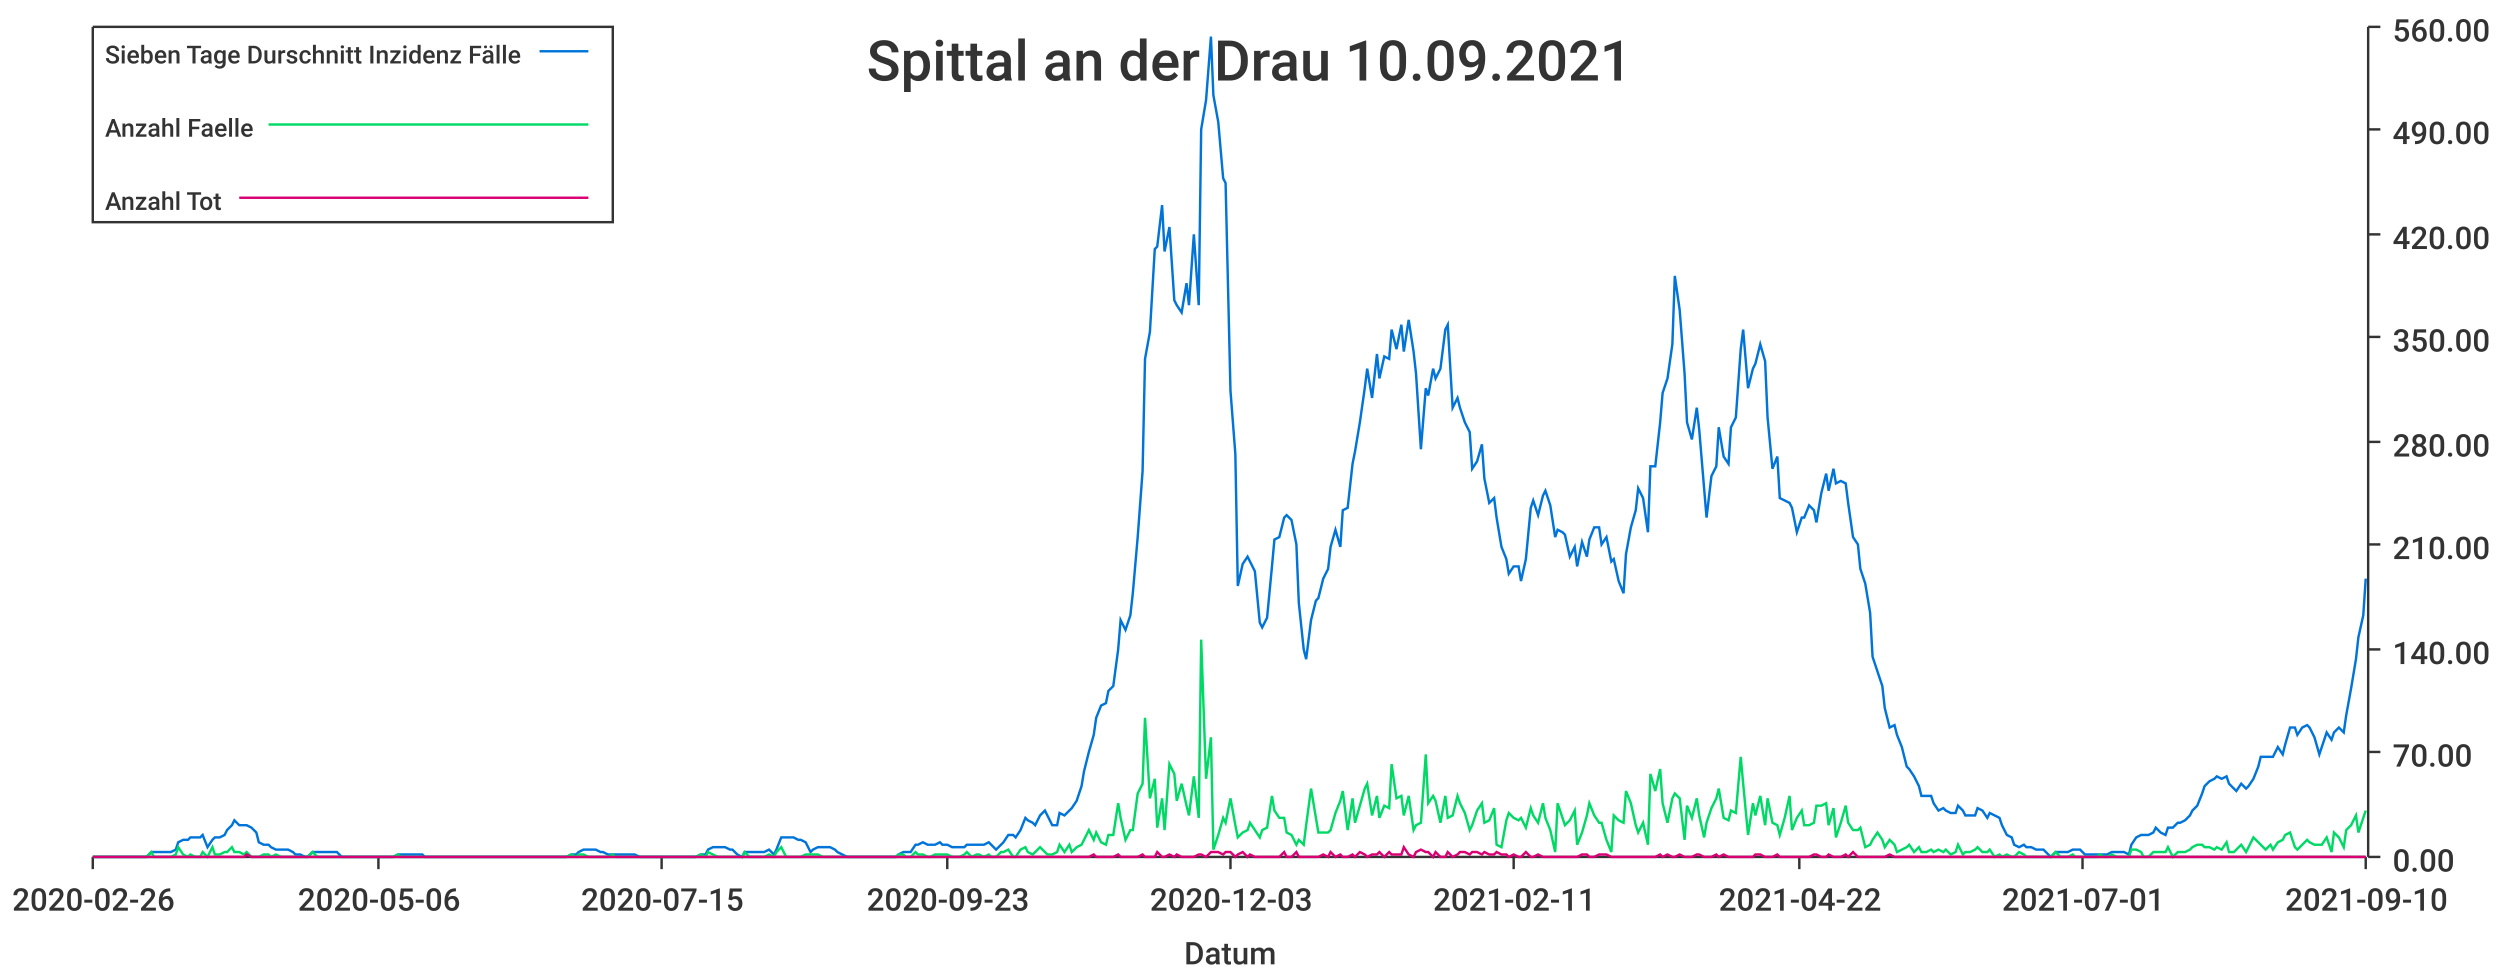
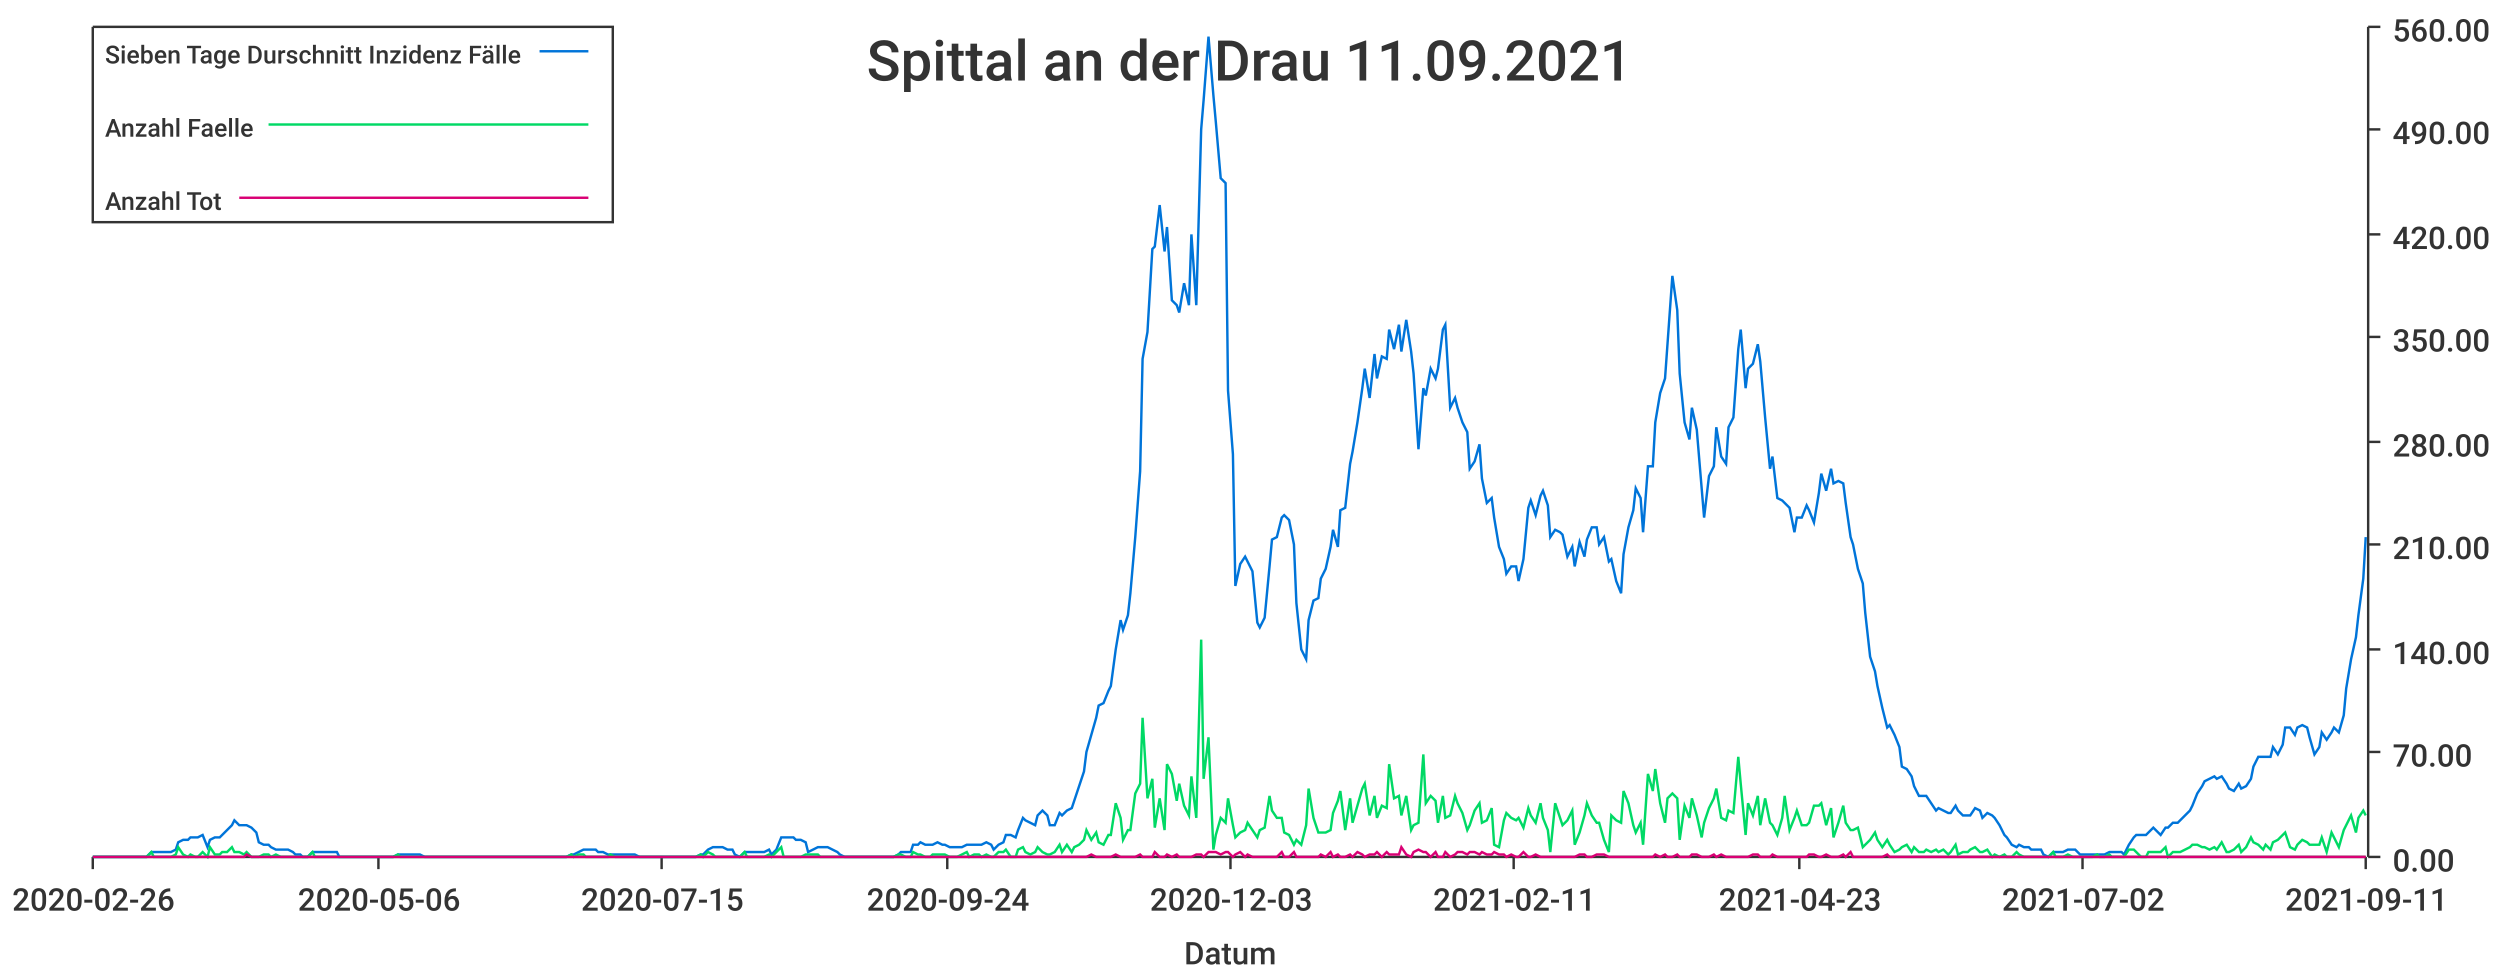
<svg xmlns="http://www.w3.org/2000/svg" width="1024" height="400">\n<path d="M 0 0 L 1024 0 L 1024 400 L 0 400 L 0 0" style="stroke-width:0;stroke:rgba(255,255,255,1.0);fill:rgba(255,255,255,1.0)" />
  <path d="M 38 11 L 969 11 L 969 351 L 38 351 L 38 11" style="stroke-width:0;stroke:rgba(255,255,255,1.0);fill:rgba(255,255,255,1.0)" />
  <path d="M 38 351 L 969 351" style="stroke-width:1;stroke:rgba(51,51,51,1.0);fill:none" />
  <path d="M 38 351 L 38 356" style="stroke-width:1;stroke:rgba(51,51,51,1.0);fill:none" />
  <text x="5" y="373" style="stroke-width:0;stroke:none;fill:rgba(51,51,51,1.0);font-size:12.8px;font-family:'Roboto Medium',sans-serif">2020-02-26</text>
  <path d="M 155 351 L 155 356" style="stroke-width:1;stroke:rgba(51,51,51,1.0);fill:none" />
  <text x="122" y="373" style="stroke-width:0;stroke:none;fill:rgba(51,51,51,1.0);font-size:12.8px;font-family:'Roboto Medium',sans-serif">2020-05-06</text>
  <path d="M 271 351 L 271 356" style="stroke-width:1;stroke:rgba(51,51,51,1.0);fill:none" />
  <text x="238" y="373" style="stroke-width:0;stroke:none;fill:rgba(51,51,51,1.0);font-size:12.8px;font-family:'Roboto Medium',sans-serif">2020-07-15</text>
  <path d="M 388 351 L 388 356" style="stroke-width:1;stroke:rgba(51,51,51,1.0);fill:none" />
-   <text x="355" y="373" style="stroke-width:0;stroke:none;fill:rgba(51,51,51,1.0);font-size:12.8px;font-family:'Roboto Medium',sans-serif">2020-09-23</text>
+   <text x="355" y="373" style="stroke-width:0;stroke:none;fill:rgba(51,51,51,1.0);font-size:12.8px;font-family:'Roboto Medium',sans-serif">2020-09-24</text>
  <path d="M 504 351 L 504 356" style="stroke-width:1;stroke:rgba(51,51,51,1.0);fill:none" />
  <text x="471" y="373" style="stroke-width:0;stroke:none;fill:rgba(51,51,51,1.0);font-size:12.8px;font-family:'Roboto Medium',sans-serif">2020-12-03</text>
  <path d="M 620 351 L 620 356" style="stroke-width:1;stroke:rgba(51,51,51,1.0);fill:none" />
  <text x="587" y="373" style="stroke-width:0;stroke:none;fill:rgba(51,51,51,1.0);font-size:12.8px;font-family:'Roboto Medium',sans-serif">2021-02-11</text>
  <path d="M 737 351 L 737 356" style="stroke-width:1;stroke:rgba(51,51,51,1.0);fill:none" />
-   <text x="704" y="373" style="stroke-width:0;stroke:none;fill:rgba(51,51,51,1.0);font-size:12.8px;font-family:'Roboto Medium',sans-serif">2021-04-22</text>
+   <text x="704" y="373" style="stroke-width:0;stroke:none;fill:rgba(51,51,51,1.0);font-size:12.8px;font-family:'Roboto Medium',sans-serif">2021-04-23</text>
  <path d="M 853 351 L 853 356" style="stroke-width:1;stroke:rgba(51,51,51,1.0);fill:none" />
-   <text x="820" y="373" style="stroke-width:0;stroke:none;fill:rgba(51,51,51,1.0);font-size:12.8px;font-family:'Roboto Medium',sans-serif">2021-07-01</text>
+   <text x="820" y="373" style="stroke-width:0;stroke:none;fill:rgba(51,51,51,1.0);font-size:12.8px;font-family:'Roboto Medium',sans-serif">2021-07-02</text>
  <path d="M 969 351 L 969 356" style="stroke-width:1;stroke:rgba(51,51,51,1.0);fill:none" />
-   <text x="936" y="373" style="stroke-width:0;stroke:none;fill:rgba(51,51,51,1.0);font-size:12.8px;font-family:'Roboto Medium',sans-serif">2021-09-10</text>
+   <text x="936" y="373" style="stroke-width:0;stroke:none;fill:rgba(51,51,51,1.0);font-size:12.8px;font-family:'Roboto Medium',sans-serif">2021-09-11</text>
  <text x="485" y="395" style="stroke-width:0;stroke:none;fill:rgba(51,51,51,1.0);font-size:12.8px;font-family:'Roboto Medium',sans-serif">Datum</text>
  <path d="M 970 351 L 970 11" style="stroke-width:1;stroke:rgba(51,51,51,1.0);fill:none" />
  <path d="M 970 351 L 975 351" style="stroke-width:1;stroke:rgba(51,51,51,1.0);fill:none" />
  <text x="980" y="357" style="stroke-width:0;stroke:none;fill:rgba(51,51,51,1.0);font-size:12.8px;font-family:'Roboto Medium',sans-serif">0.00</text>
  <path d="M 970 308 L 975 308" style="stroke-width:1;stroke:rgba(51,51,51,1.0);fill:none" />
  <text x="980" y="314" style="stroke-width:0;stroke:none;fill:rgba(51,51,51,1.0);font-size:12.8px;font-family:'Roboto Medium',sans-serif">70.00</text>
  <path d="M 970 266 L 975 266" style="stroke-width:1;stroke:rgba(51,51,51,1.0);fill:none" />
  <text x="980" y="272" style="stroke-width:0;stroke:none;fill:rgba(51,51,51,1.0);font-size:12.8px;font-family:'Roboto Medium',sans-serif">140.00</text>
  <path d="M 970 223 L 975 223" style="stroke-width:1;stroke:rgba(51,51,51,1.0);fill:none" />
  <text x="980" y="229" style="stroke-width:0;stroke:none;fill:rgba(51,51,51,1.0);font-size:12.8px;font-family:'Roboto Medium',sans-serif">210.00</text>
  <path d="M 970 181 L 975 181" style="stroke-width:1;stroke:rgba(51,51,51,1.0);fill:none" />
  <text x="980" y="187" style="stroke-width:0;stroke:none;fill:rgba(51,51,51,1.0);font-size:12.8px;font-family:'Roboto Medium',sans-serif">280.00</text>
  <path d="M 970 138 L 975 138" style="stroke-width:1;stroke:rgba(51,51,51,1.0);fill:none" />
  <text x="980" y="144" style="stroke-width:0;stroke:none;fill:rgba(51,51,51,1.0);font-size:12.8px;font-family:'Roboto Medium',sans-serif">350.00</text>
  <path d="M 970 96 L 975 96" style="stroke-width:1;stroke:rgba(51,51,51,1.0);fill:none" />
  <text x="980" y="102" style="stroke-width:0;stroke:none;fill:rgba(51,51,51,1.0);font-size:12.8px;font-family:'Roboto Medium',sans-serif">420.00</text>
  <path d="M 970 53 L 975 53" style="stroke-width:1;stroke:rgba(51,51,51,1.0);fill:none" />
  <text x="980" y="59" style="stroke-width:0;stroke:none;fill:rgba(51,51,51,1.0);font-size:12.8px;font-family:'Roboto Medium',sans-serif">490.00</text>
  <path d="M 970 11 L 975 11" style="stroke-width:1;stroke:rgba(51,51,51,1.0);fill:none" />
  <text x="980" y="17" style="stroke-width:0;stroke:none;fill:rgba(51,51,51,1.0);font-size:12.8px;font-family:'Roboto Medium',sans-serif">560.00</text>
-   <path d="M 38 351 L 40 351 L 42 351 L 43 351 L 45 351 L 47 351 L 48 351 L 50 351 L 52 351 L 53 351 L 55 351 L 57 351 L 58 351 L 60 351 L 62 349 L 63 349 L 65 349 L 67 349 L 68 349 L 70 349 L 72 348 L 73 345 L 75 344 L 77 344 L 78 343 L 80 343 L 82 343 L 83 342 L 85 347 L 87 344 L 88 343 L 90 343 L 92 342 L 93 340 L 95 338 L 96 336 L 98 338 L 100 338 L 101 338 L 103 339 L 105 341 L 106 345 L 108 346 L 110 346 L 111 347 L 113 348 L 115 348 L 116 348 L 118 348 L 120 349 L 121 350 L 123 350 L 125 351 L 126 351 L 128 349 L 130 349 L 131 349 L 133 349 L 135 349 L 136 349 L 138 349 L 140 351 L 141 351 L 143 351 L 145 351 L 146 351 L 148 351 L 149 351 L 151 351 L 153 351 L 154 351 L 156 351 L 158 351 L 159 351 L 161 351 L 163 350 L 164 350 L 166 350 L 168 350 L 169 350 L 171 350 L 173 350 L 174 351 L 176 351 L 178 351 L 179 351 L 181 351 L 183 351 L 184 351 L 186 351 L 188 351 L 189 351 L 191 351 L 193 351 L 194 351 L 196 351 L 198 351 L 199 351 L 201 351 L 203 351 L 204 351 L 206 351 L 207 351 L 209 351 L 211 351 L 212 351 L 214 351 L 216 351 L 217 351 L 219 351 L 221 351 L 222 351 L 224 351 L 226 351 L 227 351 L 229 351 L 231 351 L 232 351 L 234 350 L 236 350 L 237 349 L 239 348 L 241 348 L 242 348 L 244 348 L 246 349 L 247 349 L 249 350 L 251 350 L 252 350 L 254 350 L 256 350 L 257 350 L 259 350 L 260 350 L 262 351 L 264 351 L 265 351 L 267 351 L 269 351 L 270 351 L 272 351 L 274 351 L 275 351 L 277 351 L 279 351 L 280 351 L 282 351 L 284 351 L 285 351 L 287 350 L 289 350 L 290 348 L 292 347 L 294 347 L 295 347 L 297 347 L 299 348 L 300 348 L 302 350 L 304 351 L 305 349 L 307 349 L 309 349 L 310 349 L 312 349 L 313 349 L 315 348 L 317 350 L 318 348 L 320 343 L 322 343 L 323 343 L 325 343 L 327 344 L 328 344 L 330 345 L 332 349 L 333 348 L 335 347 L 337 347 L 338 347 L 340 347 L 342 348 L 343 349 L 345 350 L 347 351 L 348 351 L 350 351 L 352 351 L 353 351 L 355 351 L 357 351 L 358 351 L 360 351 L 362 351 L 363 351 L 365 351 L 367 351 L 368 350 L 370 349 L 371 349 L 373 349 L 375 346 L 376 346 L 378 345 L 380 346 L 381 346 L 383 346 L 385 345 L 386 346 L 388 346 L 390 347 L 391 347 L 393 347 L 395 347 L 396 346 L 398 346 L 400 346 L 401 346 L 403 346 L 405 345 L 406 346 L 408 348 L 410 346 L 411 345 L 413 342 L 415 342 L 416 343 L 418 340 L 420 335 L 421 336 L 423 337 L 424 338 L 426 334 L 428 332 L 429 334 L 431 338 L 433 338 L 434 333 L 436 334 L 438 332 L 439 331 L 441 328 L 443 322 L 444 316 L 446 308 L 448 301 L 449 294 L 451 289 L 453 288 L 454 283 L 456 281 L 458 266 L 459 254 L 461 258 L 463 252 L 464 243 L 466 220 L 468 193 L 469 147 L 471 136 L 473 102 L 474 101 L 476 84 L 477 103 L 479 93 L 481 123 L 482 125 L 484 128 L 486 116 L 487 125 L 489 96 L 491 125 L 492 53 L 494 41 L 496 15 L 497 39 L 499 50 L 501 73 L 502 75 L 504 160 L 506 186 L 507 240 L 509 231 L 511 228 L 512 230 L 514 234 L 516 255 L 517 257 L 519 253 L 521 232 L 522 221 L 524 220 L 526 212 L 527 211 L 529 213 L 531 223 L 532 247 L 534 266 L 535 270 L 537 254 L 539 246 L 540 245 L 542 237 L 544 233 L 545 224 L 547 217 L 549 224 L 550 209 L 552 208 L 554 190 L 555 185 L 557 173 L 559 159 L 560 151 L 562 163 L 564 145 L 565 155 L 567 146 L 569 147 L 570 135 L 572 143 L 574 133 L 575 144 L 577 131 L 579 144 L 580 153 L 582 184 L 584 159 L 585 162 L 587 151 L 588 155 L 590 151 L 592 135 L 593 133 L 595 167 L 597 163 L 598 167 L 600 173 L 602 177 L 603 192 L 605 189 L 607 182 L 608 196 L 610 206 L 612 204 L 613 212 L 615 224 L 617 229 L 618 235 L 620 232 L 622 232 L 623 238 L 625 229 L 627 208 L 628 205 L 630 211 L 632 203 L 633 201 L 635 207 L 637 220 L 638 217 L 640 218 L 641 219 L 643 228 L 645 224 L 646 232 L 648 222 L 650 228 L 651 221 L 653 216 L 655 216 L 656 223 L 658 220 L 660 230 L 661 229 L 663 238 L 665 243 L 666 227 L 668 216 L 670 209 L 671 200 L 673 204 L 675 218 L 676 191 L 678 191 L 680 173 L 681 161 L 683 155 L 685 141 L 686 113 L 688 127 L 690 153 L 691 173 L 693 180 L 695 167 L 696 176 L 698 200 L 699 212 L 701 195 L 703 191 L 704 175 L 706 187 L 708 190 L 709 175 L 711 171 L 713 143 L 714 135 L 716 159 L 718 151 L 719 149 L 721 141 L 723 148 L 724 171 L 726 192 L 728 187 L 729 204 L 731 205 L 733 206 L 734 208 L 736 218 L 738 212 L 739 212 L 741 207 L 743 209 L 744 214 L 746 202 L 748 194 L 749 201 L 751 192 L 752 198 L 754 197 L 756 198 L 757 206 L 759 220 L 761 223 L 762 233 L 764 239 L 766 251 L 767 269 L 769 275 L 771 281 L 772 290 L 774 298 L 776 297 L 777 301 L 779 306 L 781 314 L 782 315 L 784 318 L 786 322 L 787 326 L 789 326 L 791 326 L 792 329 L 794 332 L 796 331 L 797 332 L 799 333 L 801 333 L 802 330 L 804 332 L 805 334 L 807 334 L 809 334 L 810 331 L 812 332 L 814 335 L 815 333 L 817 334 L 819 335 L 820 338 L 822 342 L 824 343 L 825 346 L 827 347 L 829 346 L 830 347 L 832 347 L 834 348 L 835 348 L 837 348 L 839 350 L 840 351 L 842 349 L 844 349 L 845 349 L 847 349 L 849 348 L 850 348 L 852 348 L 854 350 L 855 350 L 857 350 L 859 350 L 860 350 L 862 350 L 863 350 L 865 349 L 867 349 L 868 349 L 870 349 L 872 350 L 873 346 L 875 343 L 877 342 L 878 342 L 880 342 L 882 341 L 883 339 L 885 341 L 887 342 L 888 339 L 890 339 L 892 337 L 893 337 L 895 336 L 897 334 L 898 332 L 900 330 L 902 325 L 903 322 L 905 320 L 907 319 L 908 318 L 910 319 L 912 318 L 913 321 L 915 323 L 916 324 L 918 321 L 920 323 L 921 322 L 923 319 L 925 314 L 926 310 L 928 310 L 930 310 L 931 310 L 933 306 L 935 309 L 936 305 L 938 298 L 940 298 L 941 301 L 943 298 L 945 297 L 946 298 L 948 302 L 950 309 L 951 306 L 953 300 L 955 303 L 956 300 L 958 298 L 960 300 L 961 293 L 963 282 L 965 270 L 966 261 L 968 252 L 969 237" style="stroke-width:1;stroke:rgba(0,116,217,1.0);fill:none" />
-   <path d="M 38 351 L 40 351 L 42 351 L 43 351 L 45 351 L 47 351 L 48 351 L 50 351 L 52 351 L 53 351 L 55 351 L 57 351 L 58 351 L 60 351 L 62 349 L 63 351 L 65 351 L 67 351 L 68 351 L 70 351 L 72 350 L 73 347 L 75 350 L 77 351 L 78 350 L 80 351 L 82 351 L 83 349 L 85 351 L 87 347 L 88 350 L 90 350 L 92 349 L 93 349 L 95 347 L 96 349 L 98 349 L 100 350 L 101 349 L 103 351 L 105 351 L 106 351 L 108 350 L 110 350 L 111 351 L 113 350 L 115 351 L 116 351 L 118 351 L 120 351 L 121 351 L 123 351 L 125 351 L 126 351 L 128 349 L 130 351 L 131 351 L 133 351 L 135 351 L 136 351 L 138 351 L 140 351 L 141 351 L 143 351 L 145 351 L 146 351 L 148 351 L 149 351 L 151 351 L 153 351 L 154 351 L 156 351 L 158 351 L 159 351 L 161 351 L 163 350 L 164 351 L 166 351 L 168 351 L 169 351 L 171 351 L 173 351 L 174 351 L 176 351 L 178 351 L 179 351 L 181 351 L 183 351 L 184 351 L 186 351 L 188 351 L 189 351 L 191 351 L 193 351 L 194 351 L 196 351 L 198 351 L 199 351 L 201 351 L 203 351 L 204 351 L 206 351 L 207 351 L 209 351 L 211 351 L 212 351 L 214 351 L 216 351 L 217 351 L 219 351 L 221 351 L 222 351 L 224 351 L 226 351 L 227 351 L 229 351 L 231 351 L 232 351 L 234 350 L 236 351 L 237 350 L 239 350 L 241 351 L 242 351 L 244 351 L 246 351 L 247 351 L 249 351 L 251 350 L 252 351 L 254 351 L 256 351 L 257 351 L 259 351 L 260 351 L 262 351 L 264 351 L 265 351 L 267 351 L 269 351 L 270 351 L 272 351 L 274 351 L 275 351 L 277 351 L 279 351 L 280 351 L 282 351 L 284 351 L 285 351 L 287 350 L 289 351 L 290 349 L 292 350 L 294 351 L 295 351 L 297 351 L 299 351 L 300 351 L 302 351 L 304 351 L 305 349 L 307 351 L 309 351 L 310 351 L 312 351 L 313 351 L 315 350 L 317 351 L 318 349 L 320 347 L 322 351 L 323 351 L 325 351 L 327 351 L 328 351 L 330 350 L 332 350 L 333 350 L 335 350 L 337 351 L 338 351 L 340 351 L 342 351 L 343 351 L 345 351 L 347 351 L 348 351 L 350 351 L 352 351 L 353 351 L 355 351 L 357 351 L 358 351 L 360 351 L 362 351 L 363 351 L 365 351 L 367 351 L 368 350 L 370 350 L 371 351 L 373 351 L 375 349 L 376 350 L 378 350 L 380 351 L 381 351 L 383 350 L 385 350 L 386 350 L 388 350 L 390 351 L 391 351 L 393 351 L 395 350 L 396 349 L 398 351 L 400 350 L 401 350 L 403 351 L 405 350 L 406 351 L 408 351 L 410 349 L 411 349 L 413 348 L 415 351 L 416 351 L 418 348 L 420 347 L 421 349 L 423 350 L 424 349 L 426 347 L 428 349 L 429 350 L 431 350 L 433 349 L 434 346 L 436 349 L 438 346 L 439 349 L 441 347 L 443 346 L 444 344 L 446 340 L 448 344 L 449 341 L 451 345 L 453 346 L 454 342 L 456 342 L 458 329 L 459 335 L 461 344 L 463 340 L 464 340 L 466 325 L 468 321 L 469 294 L 471 327 L 473 319 L 474 339 L 476 327 L 477 340 L 479 313 L 481 317 L 482 328 L 484 321 L 486 330 L 487 334 L 489 318 L 491 335 L 492 262 L 494 319 L 496 302 L 497 348 L 499 342 L 501 335 L 502 337 L 504 327 L 506 338 L 507 343 L 509 341 L 511 340 L 512 337 L 514 340 L 516 343 L 517 340 L 519 339 L 521 326 L 522 332 L 524 335 L 526 335 L 527 341 L 529 342 L 531 346 L 532 344 L 534 346 L 535 338 L 537 323 L 539 335 L 540 341 L 542 341 L 544 341 L 545 340 L 547 333 L 549 328 L 550 324 L 552 340 L 554 327 L 555 337 L 557 330 L 559 323 L 560 321 L 562 334 L 564 326 L 565 335 L 567 330 L 569 331 L 570 313 L 572 327 L 574 326 L 575 334 L 577 326 L 579 340 L 580 338 L 582 337 L 584 309 L 585 329 L 587 326 L 588 328 L 590 337 L 592 326 L 593 335 L 595 334 L 597 326 L 598 329 L 600 333 L 602 340 L 603 338 L 605 332 L 607 329 L 608 337 L 610 336 L 612 331 L 613 346 L 615 347 L 617 336 L 618 333 L 620 335 L 622 336 L 623 335 L 625 339 L 627 331 L 628 334 L 630 337 L 632 329 L 633 335 L 635 340 L 637 349 L 638 329 L 640 335 L 641 338 L 643 336 L 645 332 L 646 346 L 648 341 L 650 334 L 651 329 L 653 334 L 655 337 L 656 337 L 658 344 L 660 349 L 661 334 L 663 336 L 665 337 L 666 324 L 668 329 L 670 338 L 671 341 L 673 337 L 675 346 L 676 317 L 678 324 L 680 315 L 681 329 L 683 337 L 685 327 L 686 325 L 688 327 L 690 344 L 691 330 L 693 335 L 695 327 L 696 334 L 698 343 L 699 337 L 701 331 L 703 327 L 704 323 L 706 335 L 708 336 L 709 332 L 711 333 L 713 310 L 714 321 L 716 342 L 718 329 L 719 334 L 721 326 L 723 338 L 724 327 L 726 337 L 728 338 L 729 342 L 731 335 L 733 326 L 734 340 L 736 335 L 738 332 L 739 338 L 741 338 L 743 337 L 744 330 L 746 330 L 748 329 L 749 338 L 751 331 L 752 343 L 754 337 L 756 330 L 757 337 L 759 340 L 761 340 L 762 339 L 764 347 L 766 346 L 767 344 L 769 341 L 771 344 L 772 347 L 774 344 L 776 346 L 777 349 L 779 348 L 781 347 L 782 346 L 784 349 L 786 347 L 787 349 L 789 349 L 791 348 L 792 349 L 794 348 L 796 349 L 797 348 L 799 350 L 801 349 L 802 346 L 804 350 L 805 349 L 807 349 L 809 348 L 810 347 L 812 349 L 814 349 L 815 348 L 817 351 L 819 350 L 820 351 L 822 350 L 824 351 L 825 351 L 827 349 L 829 350 L 830 351 L 832 351 L 834 351 L 835 351 L 837 351 L 839 351 L 840 351 L 842 349 L 844 351 L 845 351 L 847 351 L 849 350 L 850 351 L 852 351 L 854 351 L 855 351 L 857 351 L 859 351 L 860 350 L 862 351 L 863 351 L 865 350 L 867 351 L 868 351 L 870 351 L 872 351 L 873 348 L 875 348 L 877 349 L 878 351 L 880 351 L 882 349 L 883 349 L 885 349 L 887 349 L 888 347 L 890 351 L 892 349 L 893 349 L 895 349 L 897 348 L 898 347 L 900 346 L 902 346 L 903 347 L 905 347 L 907 348 L 908 347 L 910 348 L 912 345 L 913 349 L 915 349 L 916 348 L 918 346 L 920 349 L 921 347 L 923 343 L 925 345 L 926 346 L 928 348 L 930 346 L 931 348 L 933 345 L 935 344 L 936 342 L 938 341 L 940 347 L 941 348 L 943 346 L 945 344 L 946 345 L 948 346 L 950 346 L 951 346 L 953 343 L 955 349 L 956 341 L 958 343 L 960 347 L 961 340 L 963 338 L 965 334 L 966 341 L 968 335 L 969 332" style="stroke-width:1;stroke:rgba(0,217,101,1.0);fill:none" />
-   <path d="M 38 351 L 40 351 L 42 351 L 43 351 L 45 351 L 47 351 L 48 351 L 50 351 L 52 351 L 53 351 L 55 351 L 57 351 L 58 351 L 60 351 L 62 351 L 63 351 L 65 351 L 67 351 L 68 351 L 70 351 L 72 351 L 73 351 L 75 351 L 77 351 L 78 351 L 80 351 L 82 351 L 83 351 L 85 351 L 87 351 L 88 351 L 90 351 L 92 351 L 93 351 L 95 351 L 96 351 L 98 351 L 100 351 L 101 350 L 103 351 L 105 351 L 106 351 L 108 351 L 110 351 L 111 351 L 113 351 L 115 351 L 116 351 L 118 351 L 120 351 L 121 351 L 123 351 L 125 351 L 126 351 L 128 351 L 130 351 L 131 351 L 133 351 L 135 351 L 136 351 L 138 351 L 140 351 L 141 351 L 143 351 L 145 351 L 146 351 L 148 351 L 149 351 L 151 351 L 153 351 L 154 351 L 156 351 L 158 351 L 159 351 L 161 351 L 163 351 L 164 351 L 166 351 L 168 351 L 169 351 L 171 351 L 173 351 L 174 351 L 176 351 L 178 351 L 179 351 L 181 351 L 183 351 L 184 351 L 186 351 L 188 351 L 189 351 L 191 351 L 193 351 L 194 351 L 196 351 L 198 351 L 199 351 L 201 351 L 203 351 L 204 351 L 206 351 L 207 351 L 209 351 L 211 351 L 212 351 L 214 351 L 216 351 L 217 351 L 219 351 L 221 351 L 222 351 L 224 351 L 226 351 L 227 351 L 229 351 L 231 351 L 232 351 L 234 351 L 236 351 L 237 351 L 239 351 L 241 351 L 242 351 L 244 351 L 246 351 L 247 351 L 249 351 L 251 351 L 252 351 L 254 351 L 256 351 L 257 351 L 259 351 L 260 351 L 262 351 L 264 351 L 265 351 L 267 351 L 269 351 L 270 351 L 272 351 L 274 351 L 275 351 L 277 351 L 279 351 L 280 351 L 282 351 L 284 351 L 285 351 L 287 351 L 289 351 L 290 351 L 292 351 L 294 351 L 295 351 L 297 351 L 299 351 L 300 351 L 302 351 L 304 351 L 305 351 L 307 351 L 309 351 L 310 351 L 312 351 L 313 351 L 315 351 L 317 351 L 318 351 L 320 351 L 322 351 L 323 351 L 325 351 L 327 351 L 328 351 L 330 351 L 332 351 L 333 351 L 335 351 L 337 351 L 338 351 L 340 351 L 342 351 L 343 351 L 345 351 L 347 351 L 348 351 L 350 351 L 352 351 L 353 351 L 355 351 L 357 351 L 358 351 L 360 351 L 362 351 L 363 351 L 365 351 L 367 351 L 368 351 L 370 351 L 371 351 L 373 351 L 375 351 L 376 351 L 378 351 L 380 351 L 381 351 L 383 351 L 385 351 L 386 351 L 388 351 L 390 351 L 391 351 L 393 351 L 395 351 L 396 351 L 398 351 L 400 351 L 401 351 L 403 351 L 405 351 L 406 351 L 408 351 L 410 351 L 411 351 L 413 351 L 415 351 L 416 351 L 418 351 L 420 351 L 421 351 L 423 351 L 424 351 L 426 351 L 428 351 L 429 351 L 431 351 L 433 351 L 434 351 L 436 351 L 438 351 L 439 351 L 441 351 L 443 351 L 444 351 L 446 351 L 448 350 L 449 351 L 451 351 L 453 351 L 454 351 L 456 351 L 458 350 L 459 351 L 461 351 L 463 351 L 464 351 L 466 351 L 468 350 L 469 351 L 471 351 L 473 351 L 474 349 L 476 351 L 477 351 L 479 350 L 481 351 L 482 350 L 484 351 L 486 351 L 487 351 L 489 351 L 491 350 L 492 350 L 494 351 L 496 349 L 497 349 L 499 349 L 501 350 L 502 349 L 504 349 L 506 351 L 507 350 L 509 349 L 511 351 L 512 350 L 514 351 L 516 351 L 517 351 L 519 351 L 521 351 L 522 351 L 524 351 L 526 349 L 527 351 L 529 351 L 531 349 L 532 351 L 534 351 L 535 351 L 537 351 L 539 351 L 540 351 L 542 350 L 544 351 L 545 349 L 547 351 L 549 350 L 550 351 L 552 351 L 554 350 L 555 351 L 557 349 L 559 350 L 560 351 L 562 350 L 564 350 L 565 349 L 567 351 L 569 349 L 570 350 L 572 350 L 574 350 L 575 347 L 577 350 L 579 351 L 580 349 L 582 348 L 584 349 L 585 349 L 587 351 L 588 349 L 590 351 L 592 351 L 593 349 L 595 351 L 597 350 L 598 349 L 600 349 L 602 350 L 603 349 L 605 349 L 607 350 L 608 349 L 610 350 L 612 350 L 613 349 L 615 350 L 617 350 L 618 351 L 620 350 L 622 351 L 623 351 L 625 349 L 627 351 L 628 351 L 630 350 L 632 351 L 633 351 L 635 351 L 637 351 L 638 351 L 640 351 L 641 351 L 643 351 L 645 351 L 646 351 L 648 350 L 650 350 L 651 351 L 653 351 L 655 350 L 656 350 L 658 350 L 660 351 L 661 351 L 663 351 L 665 351 L 666 351 L 668 351 L 670 351 L 671 351 L 673 351 L 675 351 L 676 351 L 678 351 L 680 350 L 681 351 L 683 350 L 685 351 L 686 351 L 688 350 L 690 351 L 691 351 L 693 351 L 695 350 L 696 350 L 698 351 L 699 351 L 701 351 L 703 350 L 704 351 L 706 350 L 708 351 L 709 351 L 711 351 L 713 351 L 714 351 L 716 351 L 718 351 L 719 350 L 721 350 L 723 351 L 724 351 L 726 351 L 728 350 L 729 351 L 731 351 L 733 351 L 734 351 L 736 351 L 738 351 L 739 351 L 741 351 L 743 350 L 744 350 L 746 351 L 748 351 L 749 350 L 751 351 L 752 351 L 754 351 L 756 350 L 757 351 L 759 349 L 761 351 L 762 351 L 764 351 L 766 351 L 767 351 L 769 351 L 771 351 L 772 351 L 774 350 L 776 351 L 777 351 L 779 351 L 781 351 L 782 351 L 784 351 L 786 351 L 787 351 L 789 351 L 791 351 L 792 351 L 794 351 L 796 351 L 797 351 L 799 351 L 801 351 L 802 351 L 804 351 L 805 351 L 807 351 L 809 351 L 810 351 L 812 351 L 814 351 L 815 351 L 817 351 L 819 351 L 820 351 L 822 351 L 824 351 L 825 351 L 827 351 L 829 351 L 830 351 L 832 351 L 834 351 L 835 351 L 837 351 L 839 351 L 840 351 L 842 351 L 844 351 L 845 351 L 847 351 L 849 351 L 850 351 L 852 351 L 854 351 L 855 351 L 857 351 L 859 351 L 860 351 L 862 351 L 863 351 L 865 351 L 867 351 L 868 351 L 870 351 L 872 351 L 873 351 L 875 351 L 877 351 L 878 351 L 880 351 L 882 351 L 883 351 L 885 351 L 887 351 L 888 351 L 890 351 L 892 351 L 893 351 L 895 351 L 897 351 L 898 351 L 900 351 L 902 351 L 903 351 L 905 351 L 907 351 L 908 351 L 910 351 L 912 351 L 913 351 L 915 351 L 916 351 L 918 351 L 920 351 L 921 351 L 923 351 L 925 351 L 926 351 L 928 351 L 930 351 L 931 351 L 933 351 L 935 351 L 936 351 L 938 351 L 940 351 L 941 351 L 943 351 L 945 351 L 946 351 L 948 351 L 950 351 L 951 351 L 953 351 L 955 351 L 956 351 L 958 351 L 960 351 L 961 351 L 963 351 L 965 351 L 966 351 L 968 351 L 969 351" style="stroke-width:1;stroke:rgba(217,0,116,1.0);fill:none" />
-   <text x="355" y="33" style="stroke-width:0;stroke:none;fill:rgba(51,51,51,1.0);font-size:23.0px;font-family:'Roboto Medium',sans-serif">Spittal an der Drau 10.09.2021</text>
+   <path d="M 38 351 L 40 351 L 42 351 L 43 351 L 45 351 L 47 351 L 48 351 L 50 351 L 52 351 L 53 351 L 55 351 L 57 351 L 58 351 L 60 351 L 62 349 L 63 349 L 65 349 L 67 349 L 68 349 L 70 349 L 72 348 L 73 345 L 75 344 L 77 344 L 78 343 L 80 343 L 81 343 L 83 342 L 85 347 L 86 344 L 88 343 L 90 343 L 91 342 L 93 340 L 95 338 L 96 336 L 98 338 L 100 338 L 101 338 L 103 339 L 105 341 L 106 345 L 108 346 L 110 346 L 111 347 L 113 348 L 115 348 L 116 348 L 118 348 L 120 349 L 121 350 L 123 350 L 124 351 L 126 351 L 128 349 L 129 349 L 131 349 L 133 349 L 134 349 L 136 349 L 138 349 L 139 351 L 141 351 L 143 351 L 144 351 L 146 351 L 148 351 L 149 351 L 151 351 L 153 351 L 154 351 L 156 351 L 158 351 L 159 351 L 161 351 L 163 350 L 164 350 L 166 350 L 167 350 L 169 350 L 171 350 L 172 350 L 174 351 L 176 351 L 177 351 L 179 351 L 181 351 L 182 351 L 184 351 L 186 351 L 187 351 L 189 351 L 191 351 L 192 351 L 194 351 L 196 351 L 197 351 L 199 351 L 201 351 L 202 351 L 204 351 L 206 351 L 207 351 L 209 351 L 210 351 L 212 351 L 214 351 L 215 351 L 217 351 L 219 351 L 220 351 L 222 351 L 224 351 L 225 351 L 227 351 L 229 351 L 230 351 L 232 351 L 234 350 L 235 350 L 237 349 L 239 348 L 240 348 L 242 348 L 244 348 L 245 349 L 247 349 L 249 350 L 250 350 L 252 350 L 253 350 L 255 350 L 257 350 L 258 350 L 260 350 L 262 351 L 263 351 L 265 351 L 267 351 L 268 351 L 270 351 L 272 351 L 273 351 L 275 351 L 277 351 L 278 351 L 280 351 L 282 351 L 283 351 L 285 351 L 287 350 L 288 350 L 290 348 L 292 347 L 293 347 L 295 347 L 296 347 L 298 348 L 300 348 L 301 350 L 303 351 L 305 349 L 306 349 L 308 349 L 310 349 L 311 349 L 313 349 L 315 348 L 316 350 L 318 348 L 320 343 L 321 343 L 323 343 L 325 343 L 326 344 L 328 344 L 330 345 L 331 349 L 333 348 L 335 347 L 336 347 L 338 347 L 339 347 L 341 348 L 343 349 L 344 350 L 346 351 L 348 351 L 349 351 L 351 351 L 353 351 L 354 351 L 356 351 L 358 351 L 359 351 L 361 351 L 363 351 L 364 351 L 366 351 L 368 350 L 369 349 L 371 349 L 373 349 L 374 346 L 376 346 L 377 345 L 379 346 L 381 346 L 382 346 L 384 345 L 386 346 L 387 346 L 389 347 L 391 347 L 392 347 L 394 347 L 396 346 L 397 346 L 399 346 L 401 346 L 402 346 L 404 345 L 406 346 L 407 348 L 409 346 L 411 345 L 412 342 L 414 342 L 416 343 L 417 340 L 419 335 L 420 336 L 422 337 L 424 338 L 425 334 L 427 332 L 429 334 L 430 338 L 432 338 L 434 333 L 435 334 L 437 332 L 439 331 L 440 328 L 442 322 L 444 316 L 445 308 L 447 301 L 449 294 L 450 289 L 452 288 L 454 283 L 455 281 L 457 266 L 459 254 L 460 258 L 462 252 L 463 243 L 465 220 L 467 193 L 468 147 L 470 136 L 472 102 L 473 101 L 475 84 L 477 103 L 478 93 L 480 123 L 482 125 L 483 128 L 485 116 L 487 125 L 488 96 L 490 125 L 492 53 L 493 41 L 495 15 L 497 39 L 498 50 L 500 73 L 502 75 L 503 160 L 505 186 L 506 240 L 508 231 L 510 228 L 511 230 L 513 234 L 515 255 L 516 257 L 518 253 L 520 232 L 521 221 L 523 220 L 525 212 L 526 211 L 528 213 L 530 223 L 531 247 L 533 266 L 535 270 L 536 254 L 538 246 L 540 245 L 541 237 L 543 233 L 545 224 L 546 217 L 548 224 L 549 209 L 551 208 L 553 190 L 554 185 L 556 173 L 558 159 L 559 151 L 561 163 L 563 145 L 564 155 L 566 146 L 568 147 L 569 135 L 571 143 L 573 133 L 574 144 L 576 131 L 578 144 L 579 153 L 581 184 L 583 159 L 584 162 L 586 151 L 588 155 L 589 151 L 591 135 L 592 133 L 594 167 L 596 163 L 597 167 L 599 173 L 601 177 L 602 192 L 604 189 L 606 182 L 607 196 L 609 206 L 611 204 L 612 212 L 614 224 L 616 229 L 617 235 L 619 232 L 621 232 L 622 238 L 624 229 L 626 208 L 627 205 L 629 211 L 631 203 L 632 201 L 634 207 L 635 220 L 637 217 L 639 218 L 640 219 L 642 228 L 644 224 L 645 232 L 647 222 L 649 228 L 650 221 L 652 216 L 654 216 L 655 223 L 657 220 L 659 230 L 660 229 L 662 238 L 664 243 L 665 227 L 667 216 L 669 209 L 670 200 L 672 204 L 673 218 L 675 191 L 677 191 L 678 173 L 680 161 L 682 155 L 683 141 L 685 113 L 687 127 L 688 153 L 690 173 L 692 180 L 693 167 L 695 176 L 697 200 L 698 212 L 700 195 L 702 191 L 703 175 L 705 187 L 707 190 L 708 175 L 710 171 L 712 143 L 713 135 L 715 159 L 716 151 L 718 149 L 720 141 L 721 148 L 723 171 L 725 192 L 726 187 L 728 204 L 730 205 L 731 206 L 733 208 L 735 218 L 736 212 L 738 212 L 740 207 L 741 209 L 743 214 L 745 202 L 746 194 L 748 201 L 750 192 L 751 198 L 753 197 L 755 198 L 756 206 L 758 220 L 759 223 L 761 233 L 763 239 L 764 251 L 766 269 L 768 275 L 769 281 L 771 290 L 773 298 L 774 297 L 776 301 L 778 306 L 779 314 L 781 315 L 783 318 L 784 322 L 786 326 L 788 326 L 789 326 L 791 329 L 793 332 L 794 331 L 796 332 L 798 333 L 799 333 L 801 330 L 802 332 L 804 334 L 806 334 L 807 334 L 809 331 L 811 332 L 812 335 L 814 333 L 816 334 L 817 335 L 819 338 L 821 342 L 822 343 L 824 346 L 826 347 L 827 346 L 829 347 L 831 347 L 832 348 L 834 348 L 836 348 L 837 350 L 839 351 L 841 349 L 842 349 L 844 349 L 845 349 L 847 348 L 849 348 L 850 348 L 852 350 L 854 350 L 855 350 L 857 350 L 859 350 L 860 350 L 862 350 L 864 349 L 865 349 L 867 349 L 869 349 L 870 350 L 872 346 L 874 343 L 875 342 L 877 342 L 879 342 L 880 341 L 882 339 L 884 341 L 885 342 L 887 339 L 888 339 L 890 337 L 892 337 L 893 336 L 895 334 L 897 332 L 898 330 L 900 325 L 902 322 L 903 320 L 905 319 L 907 318 L 908 319 L 910 318 L 912 321 L 913 323 L 915 324 L 917 321 L 918 323 L 920 322 L 922 319 L 923 314 L 925 310 L 927 310 L 928 310 L 930 310 L 931 306 L 933 309 L 935 305 L 936 298 L 938 298 L 940 301 L 941 298 L 943 297 L 945 298 L 946 302 L 948 309 L 950 306 L 951 300 L 953 303 L 955 300 L 956 298 L 958 300 L 960 293 L 961 282 L 963 270 L 965 261 L 966 252 L 968 237 L 969 220" style="stroke-width:1;stroke:rgba(0,116,217,1.0);fill:none" />
+   <path d="M 38 351 L 40 351 L 42 351 L 43 351 L 45 351 L 47 351 L 48 351 L 50 351 L 52 351 L 53 351 L 55 351 L 57 351 L 58 351 L 60 351 L 62 349 L 63 351 L 65 351 L 67 351 L 68 351 L 70 351 L 72 350 L 73 347 L 75 350 L 77 351 L 78 350 L 80 351 L 81 351 L 83 349 L 85 351 L 86 347 L 88 350 L 90 350 L 91 349 L 93 349 L 95 347 L 96 349 L 98 349 L 100 350 L 101 349 L 103 351 L 105 351 L 106 351 L 108 350 L 110 350 L 111 351 L 113 350 L 115 351 L 116 351 L 118 351 L 120 351 L 121 351 L 123 351 L 124 351 L 126 351 L 128 349 L 129 351 L 131 351 L 133 351 L 134 351 L 136 351 L 138 351 L 139 351 L 141 351 L 143 351 L 144 351 L 146 351 L 148 351 L 149 351 L 151 351 L 153 351 L 154 351 L 156 351 L 158 351 L 159 351 L 161 351 L 163 350 L 164 351 L 166 351 L 167 351 L 169 351 L 171 351 L 172 351 L 174 351 L 176 351 L 177 351 L 179 351 L 181 351 L 182 351 L 184 351 L 186 351 L 187 351 L 189 351 L 191 351 L 192 351 L 194 351 L 196 351 L 197 351 L 199 351 L 201 351 L 202 351 L 204 351 L 206 351 L 207 351 L 209 351 L 210 351 L 212 351 L 214 351 L 215 351 L 217 351 L 219 351 L 220 351 L 222 351 L 224 351 L 225 351 L 227 351 L 229 351 L 230 351 L 232 351 L 234 350 L 235 351 L 237 350 L 239 350 L 240 351 L 242 351 L 244 351 L 245 351 L 247 351 L 249 351 L 250 350 L 252 351 L 253 351 L 255 351 L 257 351 L 258 351 L 260 351 L 262 351 L 263 351 L 265 351 L 267 351 L 268 351 L 270 351 L 272 351 L 273 351 L 275 351 L 277 351 L 278 351 L 280 351 L 282 351 L 283 351 L 285 351 L 287 350 L 288 351 L 290 349 L 292 350 L 293 351 L 295 351 L 296 351 L 298 351 L 300 351 L 301 351 L 303 351 L 305 349 L 306 351 L 308 351 L 310 351 L 311 351 L 313 351 L 315 350 L 316 351 L 318 349 L 320 347 L 321 351 L 323 351 L 325 351 L 326 351 L 328 351 L 330 350 L 331 350 L 333 350 L 335 350 L 336 351 L 338 351 L 339 351 L 341 351 L 343 351 L 344 351 L 346 351 L 348 351 L 349 351 L 351 351 L 353 351 L 354 351 L 356 351 L 358 351 L 359 351 L 361 351 L 363 351 L 364 351 L 366 351 L 368 350 L 369 350 L 371 351 L 373 351 L 374 349 L 376 350 L 377 350 L 379 351 L 381 351 L 382 350 L 384 350 L 386 350 L 387 350 L 389 351 L 391 351 L 392 351 L 394 350 L 396 349 L 397 351 L 399 350 L 401 350 L 402 351 L 404 350 L 406 351 L 407 351 L 409 349 L 411 349 L 412 348 L 414 351 L 416 351 L 417 348 L 419 347 L 420 349 L 422 350 L 424 349 L 425 347 L 427 349 L 429 350 L 430 350 L 432 349 L 434 346 L 435 349 L 437 346 L 439 349 L 440 347 L 442 346 L 444 344 L 445 340 L 447 344 L 449 341 L 450 345 L 452 346 L 454 342 L 455 342 L 457 329 L 459 335 L 460 344 L 462 340 L 463 340 L 465 325 L 467 321 L 468 294 L 470 327 L 472 319 L 473 339 L 475 327 L 477 340 L 478 313 L 480 317 L 482 328 L 483 321 L 485 330 L 487 334 L 488 318 L 490 335 L 492 262 L 493 319 L 495 302 L 497 348 L 498 342 L 500 335 L 502 337 L 503 327 L 505 338 L 506 343 L 508 341 L 510 340 L 511 337 L 513 340 L 515 343 L 516 340 L 518 339 L 520 326 L 521 332 L 523 335 L 525 335 L 526 341 L 528 342 L 530 346 L 531 344 L 533 346 L 535 338 L 536 323 L 538 335 L 540 341 L 541 341 L 543 341 L 545 340 L 546 333 L 548 328 L 549 324 L 551 340 L 553 327 L 554 337 L 556 330 L 558 323 L 559 321 L 561 334 L 563 326 L 564 335 L 566 330 L 568 331 L 569 313 L 571 327 L 573 326 L 574 334 L 576 326 L 578 340 L 579 338 L 581 337 L 583 309 L 584 329 L 586 326 L 588 328 L 589 337 L 591 326 L 592 335 L 594 334 L 596 326 L 597 329 L 599 333 L 601 340 L 602 338 L 604 332 L 606 329 L 607 337 L 609 336 L 611 331 L 612 346 L 614 347 L 616 336 L 617 333 L 619 335 L 621 336 L 622 335 L 624 339 L 626 331 L 627 334 L 629 337 L 631 329 L 632 335 L 634 340 L 635 349 L 637 329 L 639 335 L 640 338 L 642 336 L 644 332 L 645 346 L 647 341 L 649 334 L 650 329 L 652 334 L 654 337 L 655 337 L 657 344 L 659 349 L 660 334 L 662 336 L 664 337 L 665 324 L 667 329 L 669 338 L 670 341 L 672 337 L 673 346 L 675 317 L 677 324 L 678 315 L 680 329 L 682 337 L 683 327 L 685 325 L 687 327 L 688 344 L 690 330 L 692 335 L 693 327 L 695 334 L 697 343 L 698 337 L 700 331 L 702 327 L 703 323 L 705 335 L 707 336 L 708 332 L 710 333 L 712 310 L 713 321 L 715 342 L 716 329 L 718 334 L 720 326 L 721 338 L 723 327 L 725 337 L 726 338 L 728 342 L 730 335 L 731 326 L 733 340 L 735 335 L 736 332 L 738 338 L 740 338 L 741 337 L 743 330 L 745 330 L 746 329 L 748 338 L 750 331 L 751 343 L 753 337 L 755 330 L 756 337 L 758 340 L 759 340 L 761 339 L 763 347 L 764 346 L 766 344 L 768 341 L 769 344 L 771 347 L 773 344 L 774 346 L 776 349 L 778 348 L 779 347 L 781 346 L 783 349 L 784 347 L 786 349 L 788 349 L 789 348 L 791 349 L 793 348 L 794 349 L 796 348 L 798 350 L 799 349 L 801 346 L 802 350 L 804 349 L 806 349 L 807 348 L 809 347 L 811 349 L 812 349 L 814 348 L 816 351 L 817 350 L 819 351 L 821 350 L 822 351 L 824 351 L 826 349 L 827 350 L 829 351 L 831 351 L 832 351 L 834 351 L 836 351 L 837 351 L 839 351 L 841 349 L 842 351 L 844 351 L 845 351 L 847 350 L 849 351 L 850 351 L 852 351 L 854 351 L 855 351 L 857 351 L 859 350 L 860 351 L 862 351 L 864 350 L 865 351 L 867 351 L 869 351 L 870 351 L 872 348 L 874 348 L 875 349 L 877 351 L 879 351 L 880 349 L 882 349 L 884 349 L 885 349 L 887 347 L 888 351 L 890 349 L 892 349 L 893 349 L 895 348 L 897 347 L 898 346 L 900 346 L 902 347 L 903 347 L 905 348 L 907 347 L 908 348 L 910 345 L 912 349 L 913 349 L 915 348 L 917 346 L 918 349 L 920 347 L 922 343 L 923 345 L 925 346 L 927 348 L 928 346 L 930 348 L 931 345 L 933 344 L 935 342 L 936 341 L 938 347 L 940 348 L 941 346 L 943 344 L 945 345 L 946 346 L 948 346 L 950 346 L 951 343 L 953 349 L 955 341 L 956 343 L 958 347 L 960 340 L 961 338 L 963 334 L 965 341 L 966 335 L 968 332 L 969 334" style="stroke-width:1;stroke:rgba(0,217,101,1.0);fill:none" />
+   <path d="M 38 351 L 40 351 L 42 351 L 43 351 L 45 351 L 47 351 L 48 351 L 50 351 L 52 351 L 53 351 L 55 351 L 57 351 L 58 351 L 60 351 L 62 351 L 63 351 L 65 351 L 67 351 L 68 351 L 70 351 L 72 351 L 73 351 L 75 351 L 77 351 L 78 351 L 80 351 L 81 351 L 83 351 L 85 351 L 86 351 L 88 351 L 90 351 L 91 351 L 93 351 L 95 351 L 96 351 L 98 351 L 100 351 L 101 350 L 103 351 L 105 351 L 106 351 L 108 351 L 110 351 L 111 351 L 113 351 L 115 351 L 116 351 L 118 351 L 120 351 L 121 351 L 123 351 L 124 351 L 126 351 L 128 351 L 129 351 L 131 351 L 133 351 L 134 351 L 136 351 L 138 351 L 139 351 L 141 351 L 143 351 L 144 351 L 146 351 L 148 351 L 149 351 L 151 351 L 153 351 L 154 351 L 156 351 L 158 351 L 159 351 L 161 351 L 163 351 L 164 351 L 166 351 L 167 351 L 169 351 L 171 351 L 172 351 L 174 351 L 176 351 L 177 351 L 179 351 L 181 351 L 182 351 L 184 351 L 186 351 L 187 351 L 189 351 L 191 351 L 192 351 L 194 351 L 196 351 L 197 351 L 199 351 L 201 351 L 202 351 L 204 351 L 206 351 L 207 351 L 209 351 L 210 351 L 212 351 L 214 351 L 215 351 L 217 351 L 219 351 L 220 351 L 222 351 L 224 351 L 225 351 L 227 351 L 229 351 L 230 351 L 232 351 L 234 351 L 235 351 L 237 351 L 239 351 L 240 351 L 242 351 L 244 351 L 245 351 L 247 351 L 249 351 L 250 351 L 252 351 L 253 351 L 255 351 L 257 351 L 258 351 L 260 351 L 262 351 L 263 351 L 265 351 L 267 351 L 268 351 L 270 351 L 272 351 L 273 351 L 275 351 L 277 351 L 278 351 L 280 351 L 282 351 L 283 351 L 285 351 L 287 351 L 288 351 L 290 351 L 292 351 L 293 351 L 295 351 L 296 351 L 298 351 L 300 351 L 301 351 L 303 351 L 305 351 L 306 351 L 308 351 L 310 351 L 311 351 L 313 351 L 315 351 L 316 351 L 318 351 L 320 351 L 321 351 L 323 351 L 325 351 L 326 351 L 328 351 L 330 351 L 331 351 L 333 351 L 335 351 L 336 351 L 338 351 L 339 351 L 341 351 L 343 351 L 344 351 L 346 351 L 348 351 L 349 351 L 351 351 L 353 351 L 354 351 L 356 351 L 358 351 L 359 351 L 361 351 L 363 351 L 364 351 L 366 351 L 368 351 L 369 351 L 371 351 L 373 351 L 374 351 L 376 351 L 377 351 L 379 351 L 381 351 L 382 351 L 384 351 L 386 351 L 387 351 L 389 351 L 391 351 L 392 351 L 394 351 L 396 351 L 397 351 L 399 351 L 401 351 L 402 351 L 404 351 L 406 351 L 407 351 L 409 351 L 411 351 L 412 351 L 414 351 L 416 351 L 417 351 L 419 351 L 420 351 L 422 351 L 424 351 L 425 351 L 427 351 L 429 351 L 430 351 L 432 351 L 434 351 L 435 351 L 437 351 L 439 351 L 440 351 L 442 351 L 444 351 L 445 351 L 447 350 L 449 351 L 450 351 L 452 351 L 454 351 L 455 351 L 457 350 L 459 351 L 460 351 L 462 351 L 463 351 L 465 351 L 467 350 L 468 351 L 470 351 L 472 351 L 473 349 L 475 351 L 477 351 L 478 350 L 480 351 L 482 350 L 483 351 L 485 351 L 487 351 L 488 351 L 490 350 L 492 350 L 493 351 L 495 349 L 497 349 L 498 349 L 500 350 L 502 349 L 503 349 L 505 351 L 506 350 L 508 349 L 510 351 L 511 350 L 513 351 L 515 351 L 516 351 L 518 351 L 520 351 L 521 351 L 523 351 L 525 349 L 526 351 L 528 351 L 530 349 L 531 351 L 533 351 L 535 351 L 536 351 L 538 351 L 540 351 L 541 350 L 543 351 L 545 349 L 546 351 L 548 350 L 549 351 L 551 351 L 553 350 L 554 351 L 556 349 L 558 350 L 559 351 L 561 350 L 563 350 L 564 349 L 566 351 L 568 349 L 569 350 L 571 350 L 573 350 L 574 347 L 576 350 L 578 351 L 579 349 L 581 348 L 583 349 L 584 349 L 586 351 L 588 349 L 589 351 L 591 351 L 592 349 L 594 351 L 596 350 L 597 349 L 599 349 L 601 350 L 602 349 L 604 349 L 606 350 L 607 349 L 609 350 L 611 350 L 612 349 L 614 350 L 616 350 L 617 351 L 619 350 L 621 351 L 622 351 L 624 349 L 626 351 L 627 351 L 629 350 L 631 351 L 632 351 L 634 351 L 635 351 L 637 351 L 639 351 L 640 351 L 642 351 L 644 351 L 645 351 L 647 350 L 649 350 L 650 351 L 652 351 L 654 350 L 655 350 L 657 350 L 659 351 L 660 351 L 662 351 L 664 351 L 665 351 L 667 351 L 669 351 L 670 351 L 672 351 L 673 351 L 675 351 L 677 351 L 678 350 L 680 351 L 682 350 L 683 351 L 685 351 L 687 350 L 688 351 L 690 351 L 692 351 L 693 350 L 695 350 L 697 351 L 698 351 L 700 351 L 702 350 L 703 351 L 705 350 L 707 351 L 708 351 L 710 351 L 712 351 L 713 351 L 715 351 L 716 351 L 718 350 L 720 350 L 721 351 L 723 351 L 725 351 L 726 350 L 728 351 L 730 351 L 731 351 L 733 351 L 735 351 L 736 351 L 738 351 L 740 351 L 741 350 L 743 350 L 745 351 L 746 351 L 748 350 L 750 351 L 751 351 L 753 351 L 755 350 L 756 351 L 758 349 L 759 351 L 761 351 L 763 351 L 764 351 L 766 351 L 768 351 L 769 351 L 771 351 L 773 350 L 774 351 L 776 351 L 778 351 L 779 351 L 781 351 L 783 351 L 784 351 L 786 351 L 788 351 L 789 351 L 791 351 L 793 351 L 794 351 L 796 351 L 798 351 L 799 351 L 801 351 L 802 351 L 804 351 L 806 351 L 807 351 L 809 351 L 811 351 L 812 351 L 814 351 L 816 351 L 817 351 L 819 351 L 821 351 L 822 351 L 824 351 L 826 351 L 827 351 L 829 351 L 831 351 L 832 351 L 834 351 L 836 351 L 837 351 L 839 351 L 841 351 L 842 351 L 844 351 L 845 351 L 847 351 L 849 351 L 850 351 L 852 351 L 854 351 L 855 351 L 857 351 L 859 351 L 860 351 L 862 351 L 864 351 L 865 351 L 867 351 L 869 351 L 870 351 L 872 351 L 874 351 L 875 351 L 877 351 L 879 351 L 880 351 L 882 351 L 884 351 L 885 351 L 887 351 L 888 351 L 890 351 L 892 351 L 893 351 L 895 351 L 897 351 L 898 351 L 900 351 L 902 351 L 903 351 L 905 351 L 907 351 L 908 351 L 910 351 L 912 351 L 913 351 L 915 351 L 917 351 L 918 351 L 920 351 L 922 351 L 923 351 L 925 351 L 927 351 L 928 351 L 930 351 L 931 351 L 933 351 L 935 351 L 936 351 L 938 351 L 940 351 L 941 351 L 943 351 L 945 351 L 946 351 L 948 351 L 950 351 L 951 351 L 953 351 L 955 351 L 956 351 L 958 351 L 960 351 L 961 351 L 963 351 L 965 351 L 966 351 L 968 351 L 969 351" style="stroke-width:1;stroke:rgba(217,0,116,1.0);fill:none" />
+   <text x="355" y="33" style="stroke-width:0;stroke:none;fill:rgba(51,51,51,1.0);font-size:23.0px;font-family:'Roboto Medium',sans-serif">Spittal an der Drau 11.09.2021</text>
  <path d="M 38 11 L 251 11 L 251 91 L 38 91 L 38 11" style="stroke-width:1;stroke:rgba(51,51,51,1.0);fill:rgba(255,255,255,1.0)" />
  <text x="43" y="26" style="stroke-width:0;stroke:none;fill:rgba(51,51,51,1.0);font-size:10.2px;font-family:'Roboto Medium',sans-serif">Sieben Tage Durschnitt Inzidenz Fälle</text>
  <path d="M 221 21 L 241 21" style="stroke-width:1;stroke:rgba(0,116,217,1.0);fill:none" />
  <text x="43" y="56" style="stroke-width:0;stroke:none;fill:rgba(51,51,51,1.0);font-size:10.2px;font-family:'Roboto Medium',sans-serif">Anzahl Faelle</text>
  <path d="M 110 51 L 241 51" style="stroke-width:1;stroke:rgba(0,217,101,1.0);fill:none" />
  <text x="43" y="86" style="stroke-width:0;stroke:none;fill:rgba(51,51,51,1.0);font-size:10.2px;font-family:'Roboto Medium',sans-serif">Anzahl Tot</text>
  <path d="M 98 81 L 241 81" style="stroke-width:1;stroke:rgba(217,0,116,1.0);fill:none" />
</svg>
